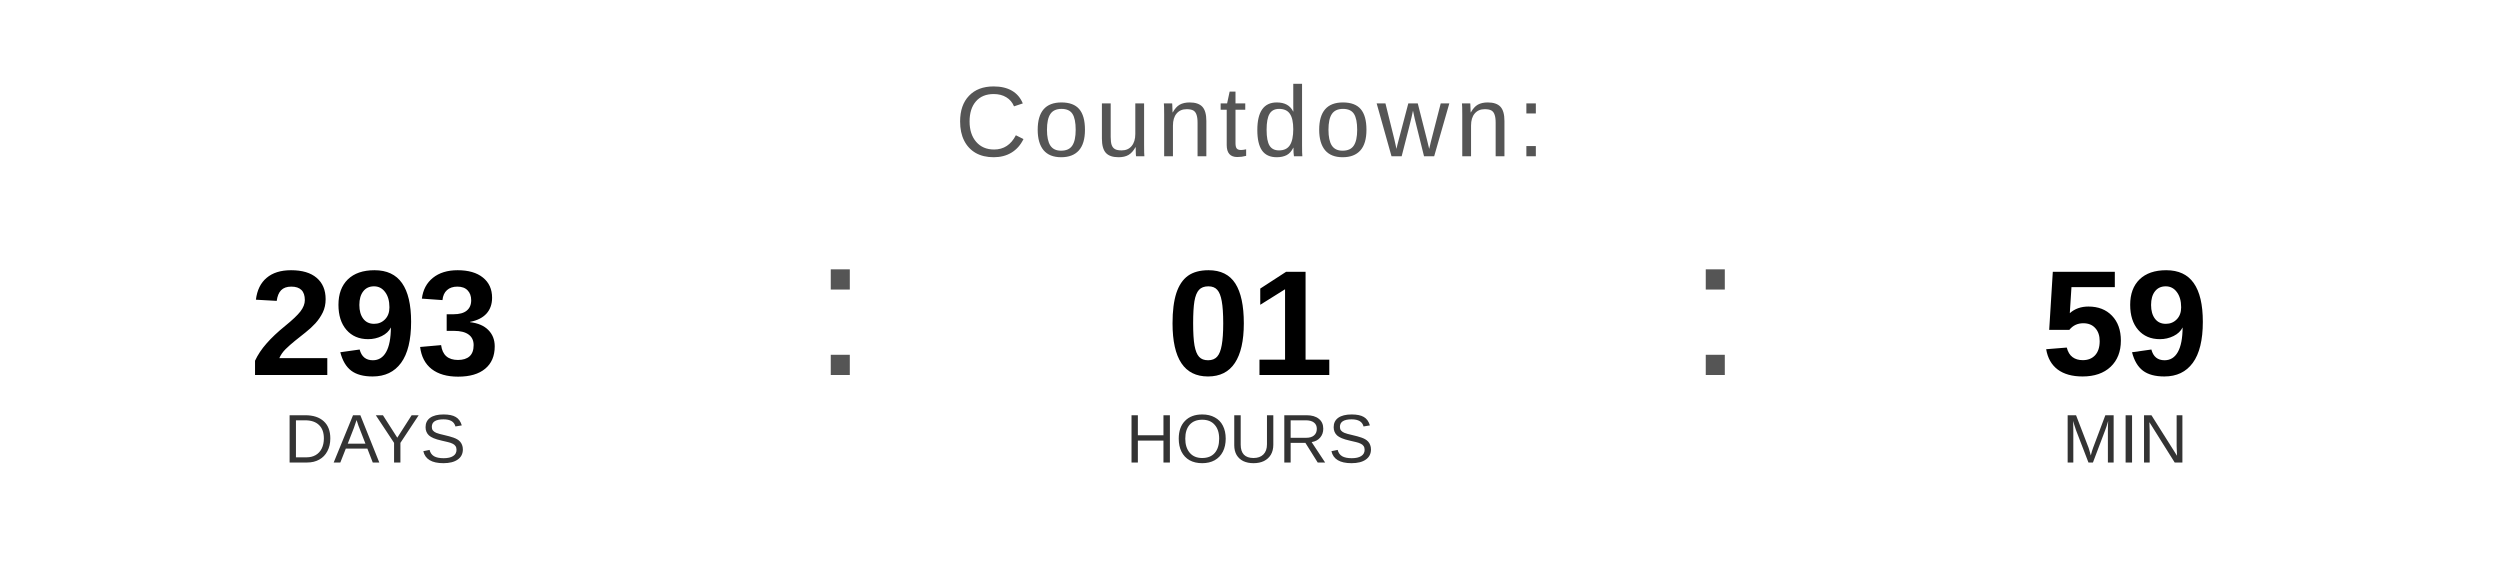
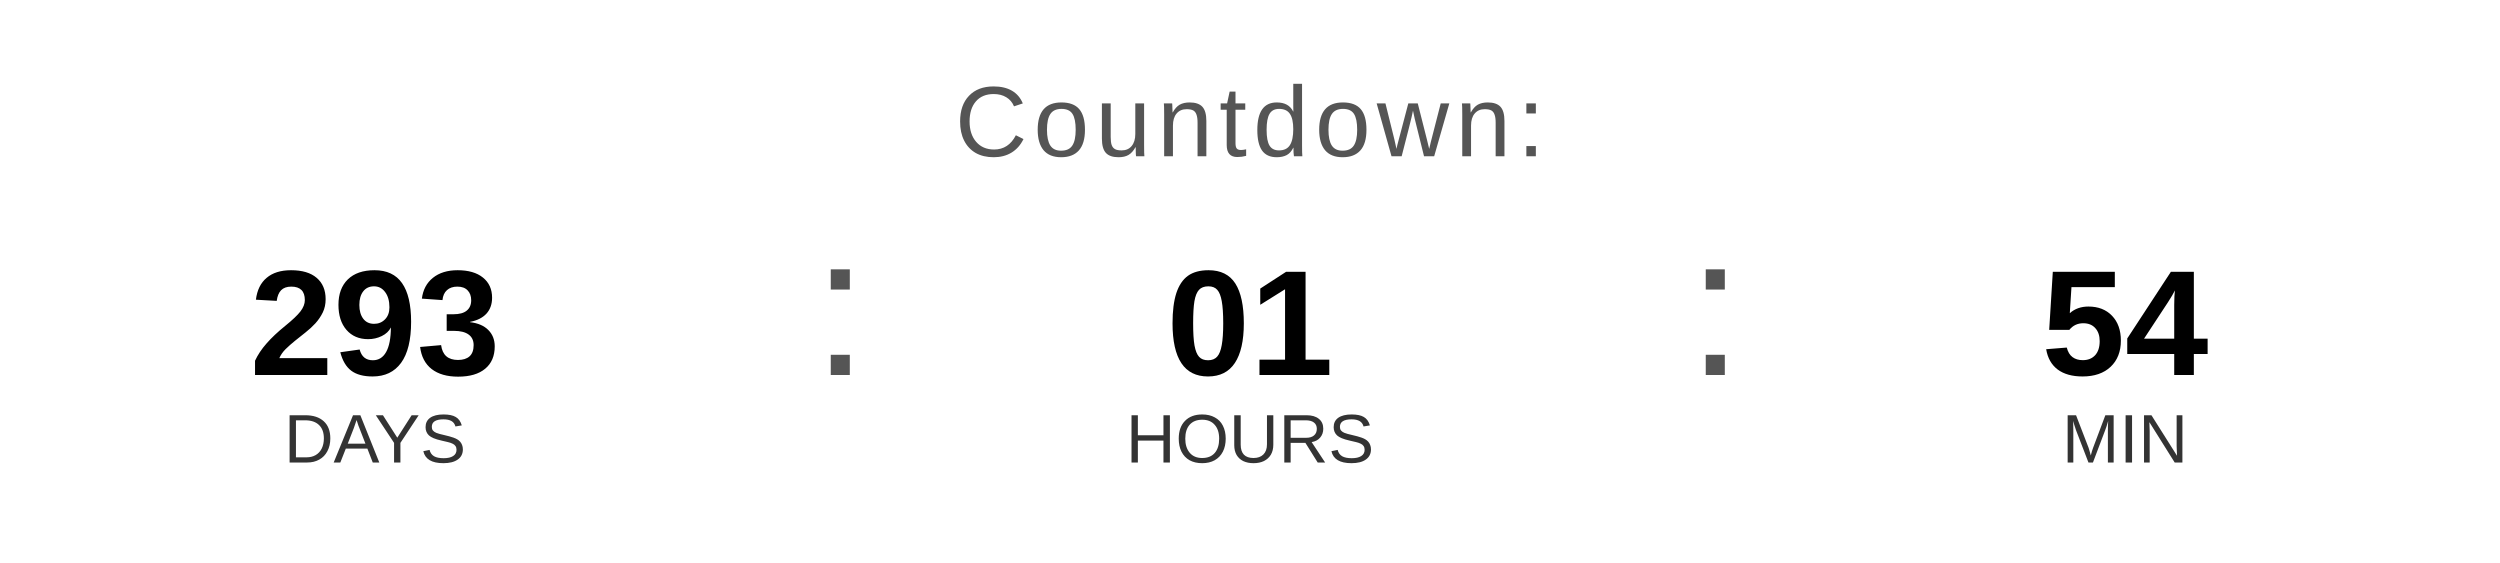
<svg xmlns="http://www.w3.org/2000/svg" width="400" height="90" viewBox="0 0 400 90">
  <text x="200" y="25" font-family="Arial, Helvetica, sans-serif" font-size="16" fill="#555555" text-anchor="middle" letter-spacing="1">
    Countdown:
  </text>
  <text x="60" y="60" font-family="Arial, Helvetica, sans-serif" font-size="24" font-weight="bold" fill="#000000" text-anchor="middle">293</text>
  <text x="60" y="74" font-family="Arial, Helvetica, sans-serif" font-size="11" fill="#333333" text-anchor="middle">DAYS</text>
  <text x="130" y="60" font-family="Arial, sans-serif" font-size="32" fill="#555555">:</text>
  <text x="200" y="60" font-family="Arial, Helvetica, sans-serif" font-size="24" font-weight="bold" fill="#000000" text-anchor="middle">01</text>
  <text x="200" y="74" font-family="Arial, Helvetica, sans-serif" font-size="11" fill="#333333" text-anchor="middle">HOURS</text>
  <text x="270" y="60" font-family="Arial, sans-serif" font-size="32" fill="#555555">:</text>
-   <text x="340" y="60" font-family="Arial, Helvetica, sans-serif" font-size="24" font-weight="bold" fill="#000000" text-anchor="middle">59</text>
+   <text x="340" y="60" font-family="Arial, Helvetica, sans-serif" font-size="24" font-weight="bold" fill="#000000" text-anchor="middle">54</text>
  <text x="340" y="74" font-family="Arial, Helvetica, sans-serif" font-size="11" fill="#333333" text-anchor="middle">MIN</text>
</svg>
